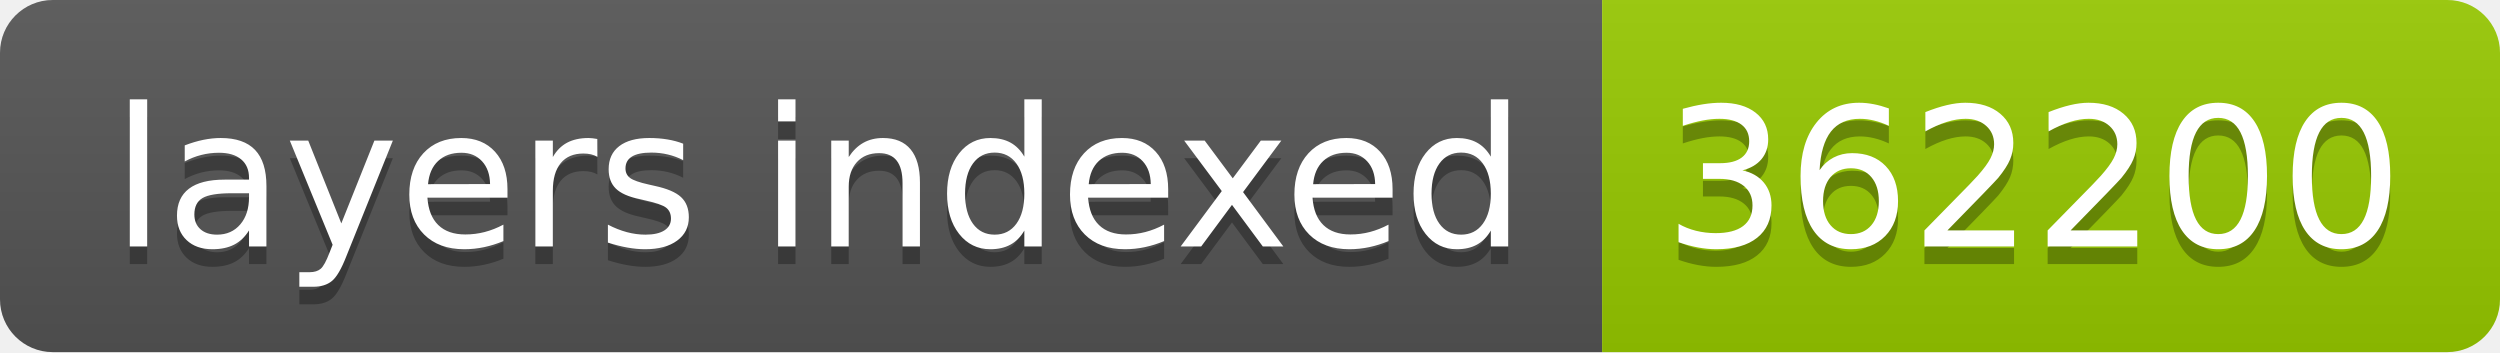
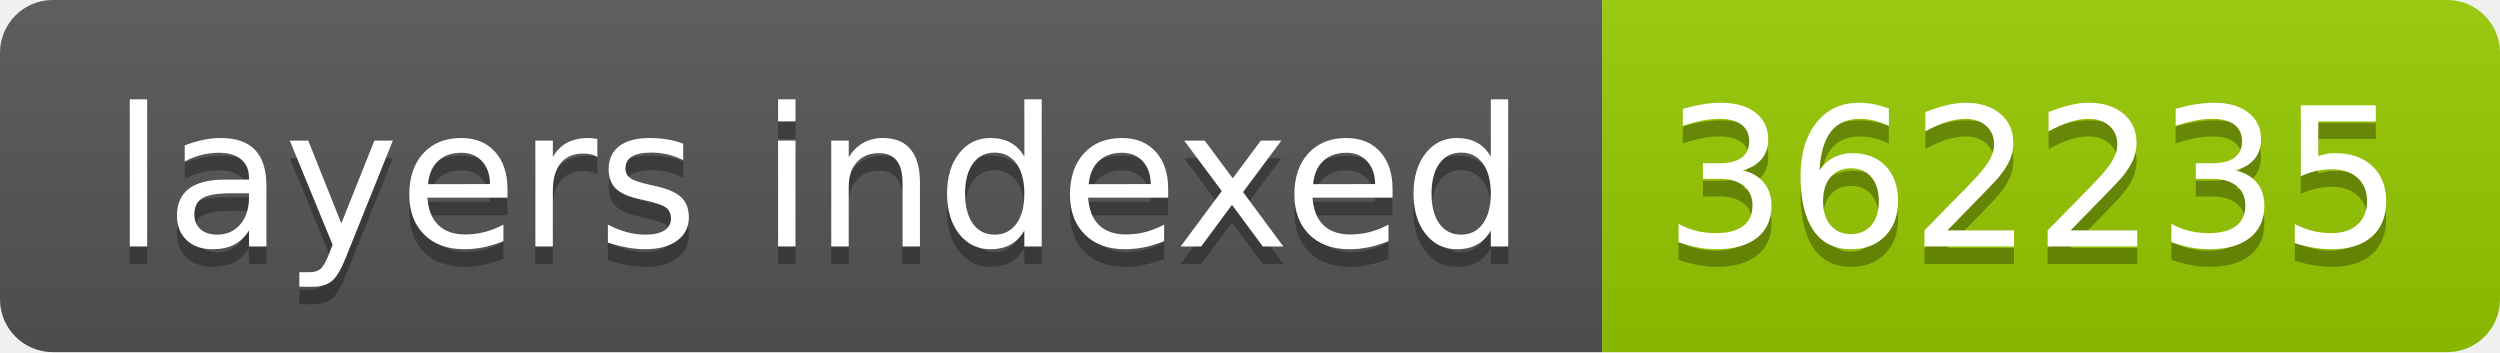
- <svg xmlns="http://www.w3.org/2000/svg" width="142" height="20" role="img" aria-label="layers indexed: 362200">
+ <svg xmlns="http://www.w3.org/2000/svg" width="142" height="20" role="img" aria-label="layers indexed: 362235">
  <linearGradient id="s" x2="0" y2="100%">
    <stop offset="0" stop-color="#bbb" stop-opacity=".1" />
    <stop offset="1" stop-opacity=".1" />
  </linearGradient>
  <clipPath id="r">
    <rect width="142" height="20" rx="3" fill="#fff" />
  </clipPath>
  <g clip-path="url(#r)">
    <rect width="91" height="20" fill="#555" />
    <rect x="91" width="51" height="20" fill="#97ca00" />
    <rect width="142" height="20" fill="url(#s)" />
  </g>
  <g fill="#fff" text-anchor="middle" font-family="Verdana,Geneva,DejaVu Sans,sans-serif" text-rendering="geometricPrecision" font-size="110">
    <text aria-hidden="true" x="465" y="150" fill="#010101" fill-opacity=".3" transform="scale(.1)" textLength="810">layers indexed</text>
    <text x="465" y="140" transform="scale(.1)" fill="#fff" textLength="810">layers indexed</text>
-     <text aria-hidden="true" x="1155" y="150" fill="#010101" fill-opacity=".3" transform="scale(.1)" textLength="410">362200</text>
-     <text x="1155" y="140" transform="scale(.1)" fill="#fff" textLength="410">362200</text>
+     <text aria-hidden="true" x="1155" y="150" fill="#010101" fill-opacity=".3" transform="scale(.1)" textLength="410">362235</text>
+     <text x="1155" y="140" transform="scale(.1)" fill="#fff" textLength="410">362235</text>
  </g>
</svg>
